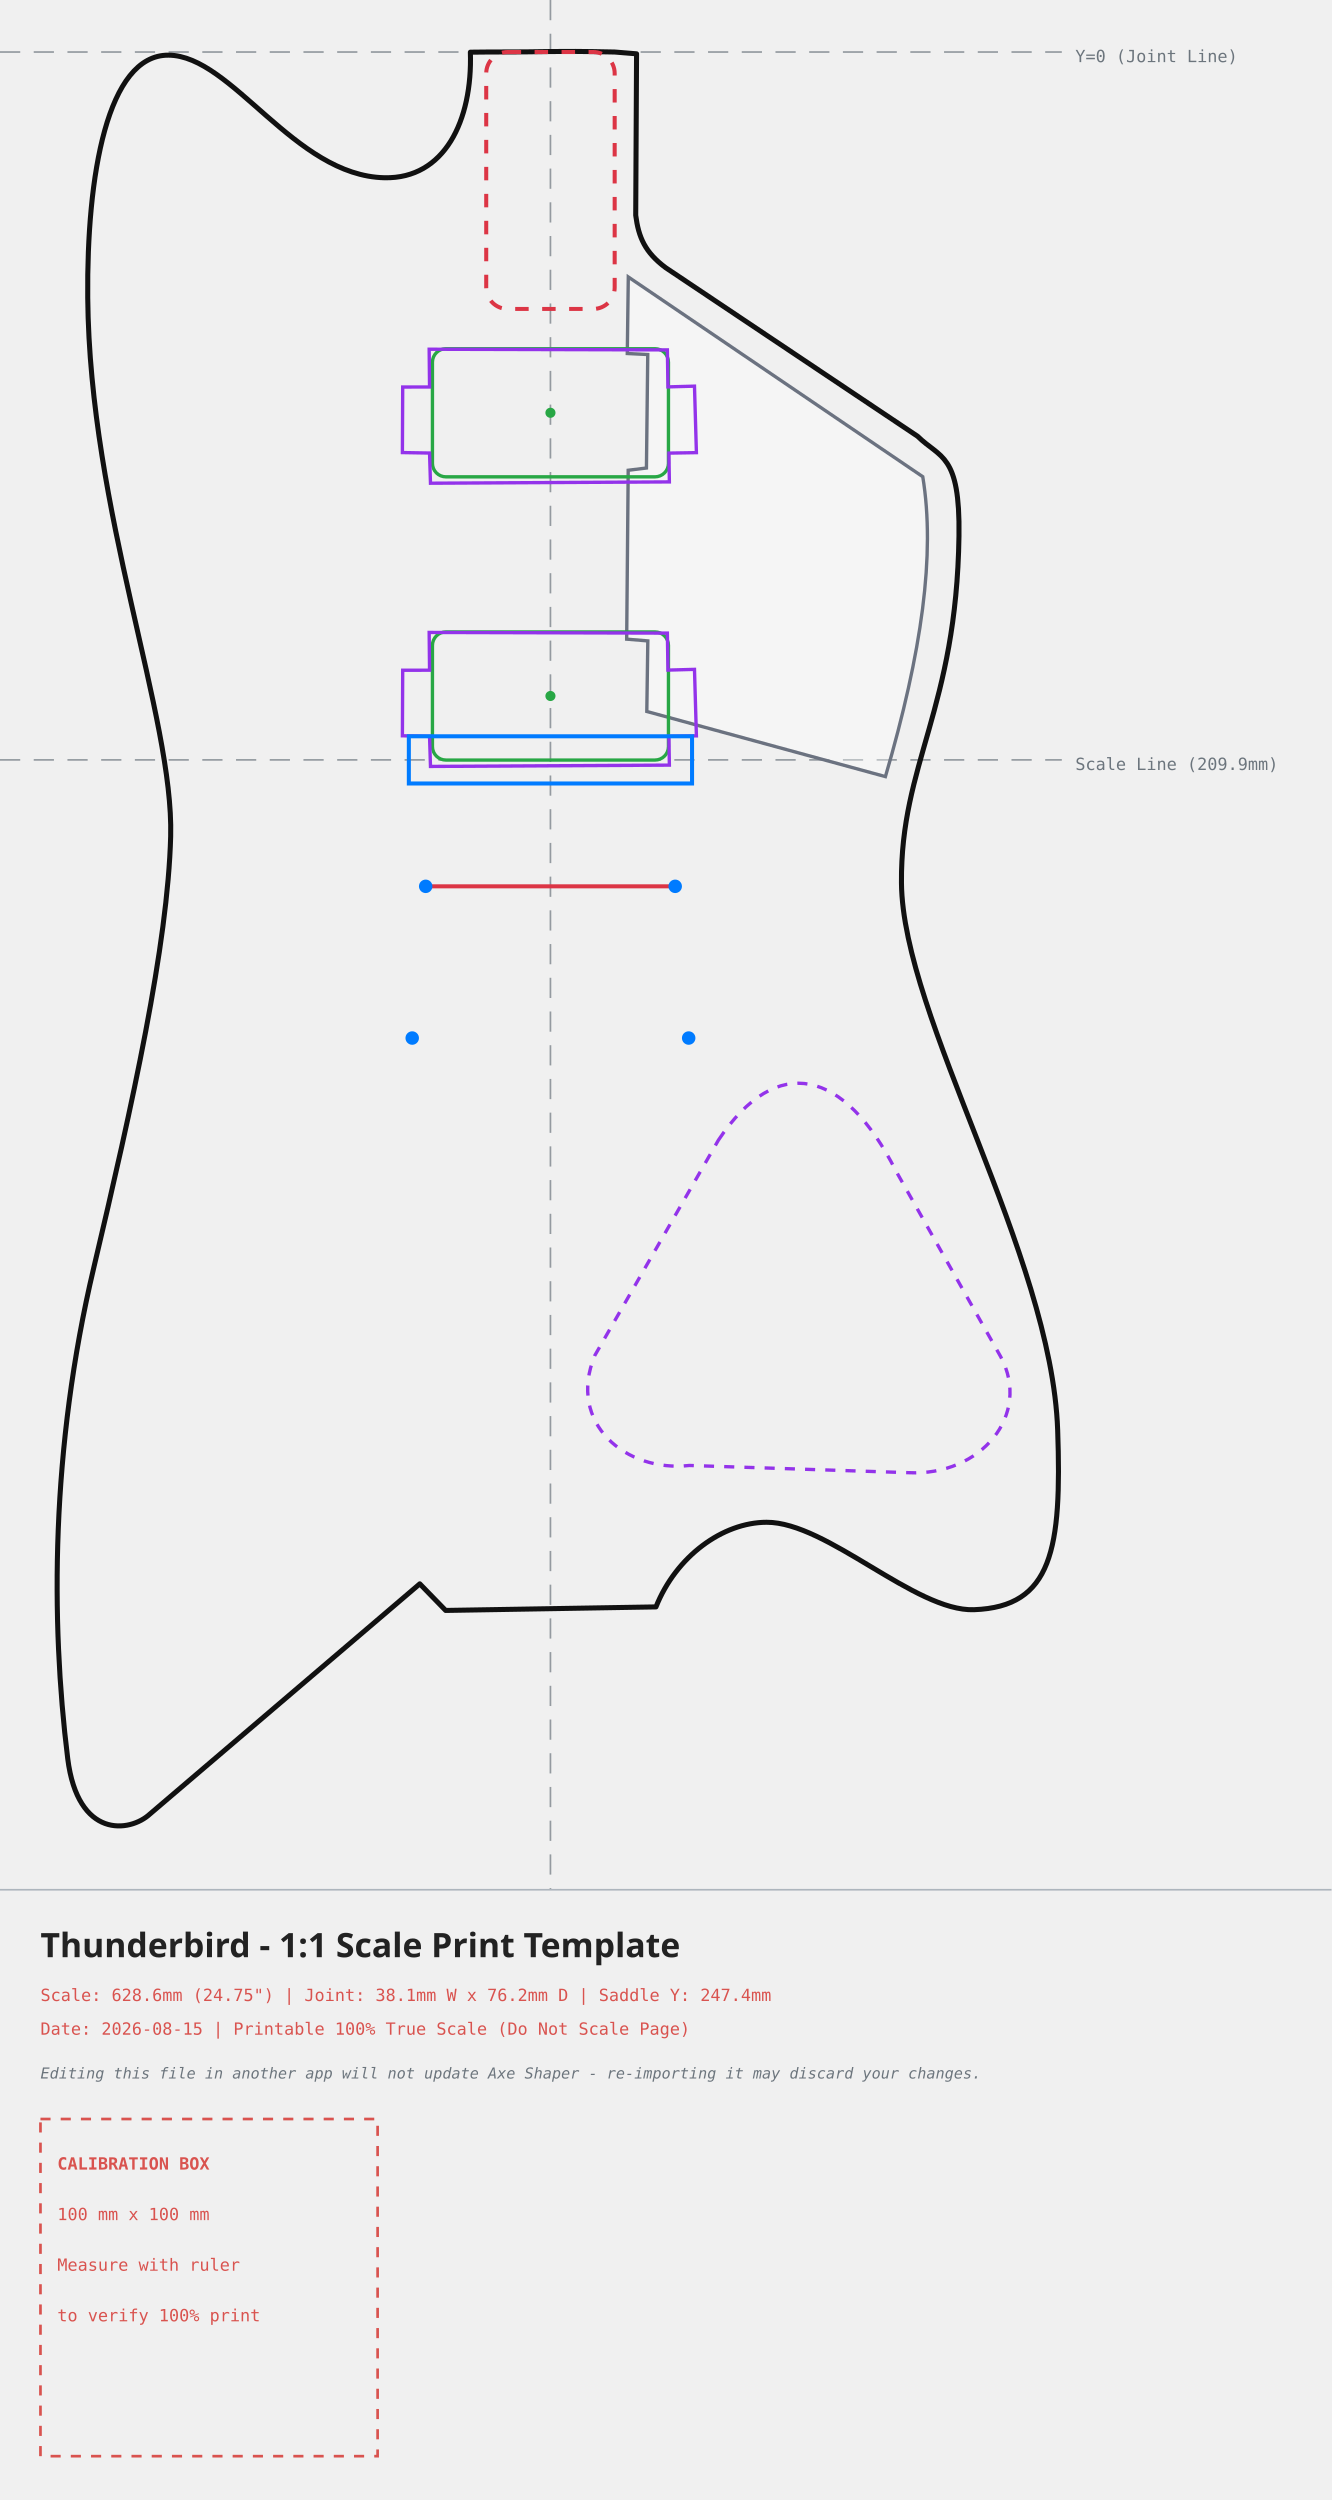
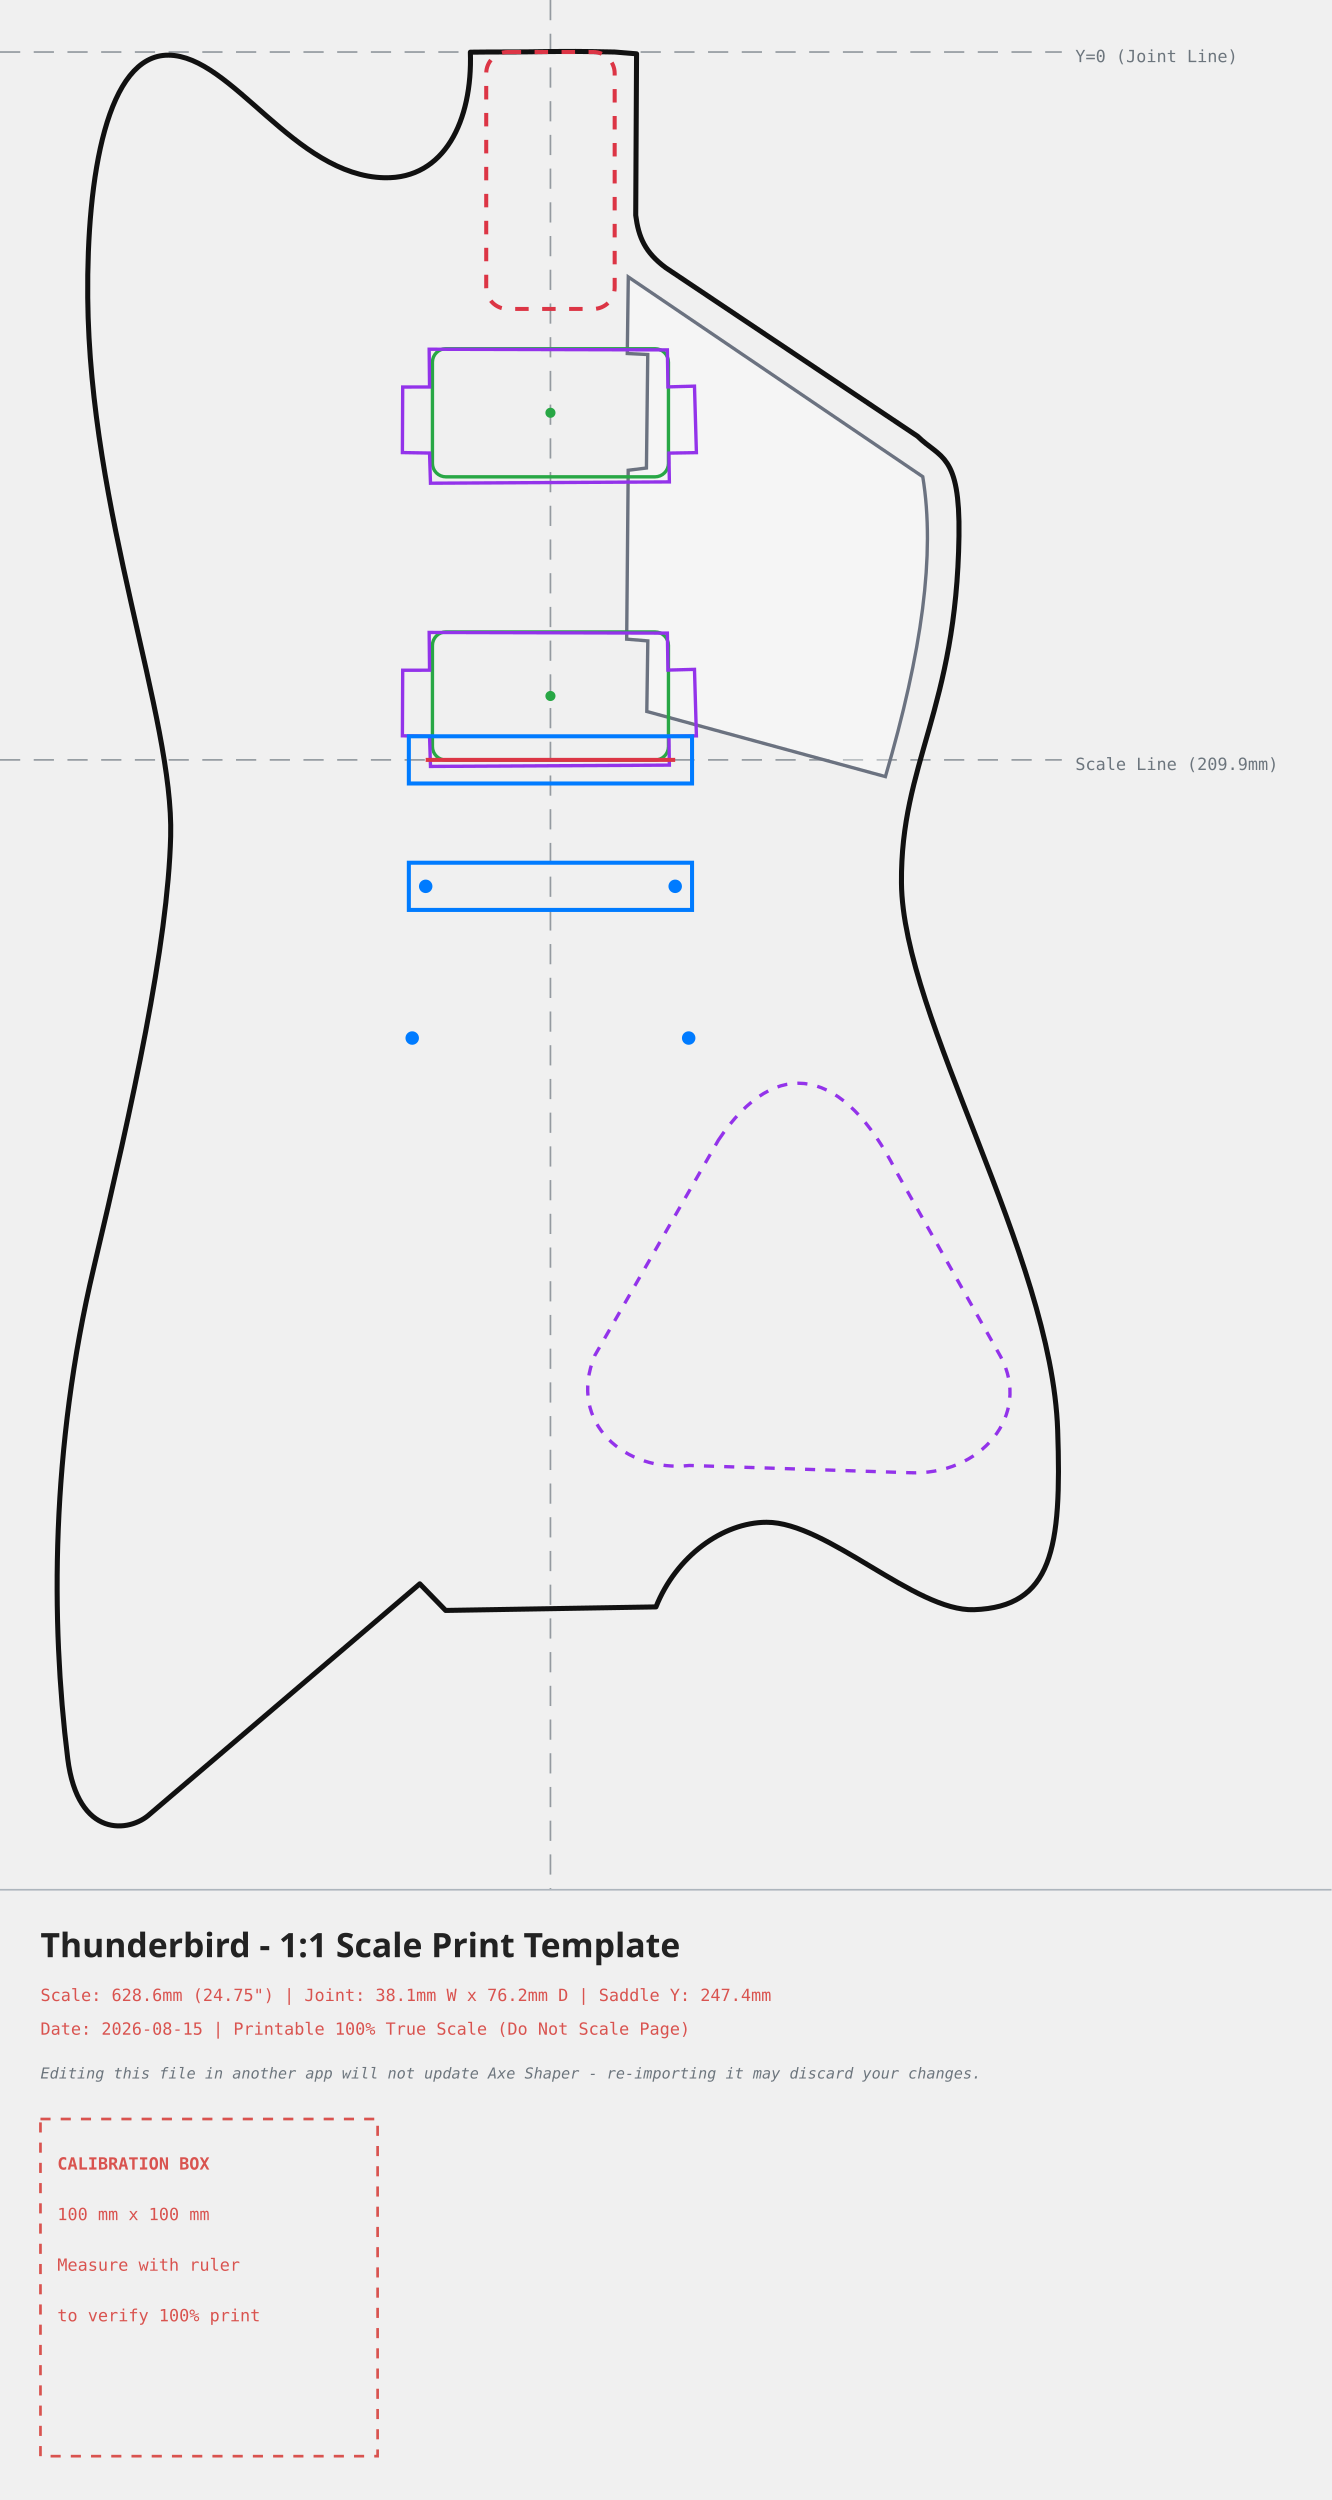
<svg xmlns="http://www.w3.org/2000/svg" width="394.93mm" height="741.49mm" viewBox="-163.26 -15.43 394.93 741.49">
  <style>
    .body-line { fill: none; stroke: #111111; stroke-width: 1.5; stroke-linecap: round; stroke-linejoin: round; }
    .neck-pocket { fill: none; stroke: #dc3545; stroke-width: 1.2; stroke-dasharray: 4,4; }
    .pickup-rout { fill: none; stroke: #28a745; stroke-width: 1.0; }
    .bridge-rout { fill: none; stroke: #007bff; stroke-width: 1.2; }
    .back-route { fill: none; stroke: #9333ea; stroke-width: 1.0; stroke-dasharray: 3,3; }
    .front-route { fill: none; stroke: #9333ea; stroke-width: 1.0; }
    .pickguard { fill: #ffffff; fill-opacity: 0.35; stroke: #6b7280; stroke-width: 1.0; }
    .center-axis { fill: none; stroke: #6c757d; stroke-width: 0.5; stroke-dasharray: 6,4; opacity: 0.7; }
    .calibration-box { fill: none; stroke: #d9534f; stroke-width: 0.8; stroke-dasharray: 3,3; }
    .band-rule { fill: none; stroke: #adb5bd; stroke-width: 0.5; }
    .text-label { font-family: monospace, sans-serif; font-size: 5px; fill: #d9534f; }
    .disclaimer-label { font-family: monospace, sans-serif; font-size: 4.5px; font-style: italic; fill: #6c757d; }
    .axis-label { font-family: monospace, sans-serif; font-size: 5px; fill: #6c757d; }
    .title-label { font-family: sans-serif; font-size: 10px; font-weight: bold; fill: #222222; }
  </style>
  <g>
    <line x1="0" y1="-15.43" x2="0" y2="545.06" class="center-axis" />
    <line x1="-163.26" y1="0" x2="151.67" y2="0" class="center-axis" />
    <text x="155.67" y="3" class="axis-label">Y=0 (Joint Line)</text>
    <line x1="-163.26" y1="209.95" x2="151.67" y2="209.95" class="center-axis" stroke="#007bff" />
    <text x="155.67" y="212.95" class="axis-label" fill="#007bff">Scale Line (209.9mm)</text>
    <path d="M 49.81 322.74 C 67.18 296.64, 87.24 301.65, 102.46 331.86 C 102.46 331.86, 133.53 386.94, 133.53 386.94 C 142.79 404.20, 127.67 422.43, 106.21 421.36 C 106.21 421.36, 41.23 419.22, 41.23 419.22 C 22.46 421.36, 4.85 406.74, 13.15 386.61 C 13.15 386.61, 49.81 322.74, 49.81 322.74 Z" class="back-route" />
    <path d="M -19.05 0.00 C -19.05 0.00, -23.75 0.05, -23.75 0.05 C -23.09 20.46, -31.48 37.64, -49.18 37.29 C -75.99 36.76, -94.44 1.04, -113.29 0.93 C -131.44 0.82, -137.57 36.56, -137.24 72.82 C -136.66 136.46, -111.70 197.30, -112.64 232.64 C -113.50 264.93, -123.96 312.06, -135.49 360.75 C -148.13 414.15, -148.26 465.16, -143.18 506.12 C -140.20 530.06, -124.74 528.13, -118.78 522.59 C -118.78 522.59, -38.75 454.33, -38.75 454.33 C -38.75 454.33, -31.08 462.22, -31.08 462.22 C -31.08 462.22, 31.30 461.17, 31.30 461.17 C 37.28 446.17, 51.06 436.11, 64.10 436.07 C 82.06 436.02, 108.18 462.60, 125.61 462.00 C 148.88 461.18, 151.67 443.92, 150.44 408.72 C 148.63 356.52, 104.43 286.27, 104.11 246.40 C 103.82 210.91, 120.42 195.10, 121.17 143.50 C 121.53 119.03, 115.60 120.58, 108.91 113.98 C 108.91 113.98, 34.19 63.98, 34.19 63.98 C 28.05 59.41, 26.14 54.99, 25.29 48.42 C 25.29 48.42, 25.54 0.53, 25.54 0.53 C 25.54 0.53, 19.05 0.00, 19.05 0.00 C -1.22 -0.43, 1.22 0.04, -19.05 0.00 Z" class="body-line" />
    <path d="M 23.09 66.72 C 23.09 66.72, 110.43 125.96, 110.43 125.96 C 114.21 148.99, 110.16 177.92, 99.35 214.91 C 99.35 214.91, 28.58 195.59, 28.58 195.59 C 28.58 195.59, 28.88 174.66, 28.88 174.66 C 28.88 174.66, 22.61 174.14, 22.61 174.14 C 22.61 174.14, 23.06 124.05, 23.06 124.05 C 23.06 124.05, 28.47 123.38, 28.47 123.38 C 28.47 123.38, 28.86 89.72, 28.86 89.72 C 28.86 89.72, 22.79 89.42, 22.79 89.42 C 22.79 89.42, 23.09 66.72, 23.09 66.72 Z" class="pickguard" style="fill:#ffffff" />
    <rect x="-19.05" y="0" width="38.1" height="76.2" rx="6.35" ry="6.35" class="neck-pocket" />
    <g transform="translate(0, 107) rotate(0)">
      <rect x="-35.00" y="-19.00" width="70" height="38" rx="4" ry="4" class="pickup-rout" />
      <circle cx="0" cy="0" r="1.5" fill="#28a745" />
    </g>
    <g transform="translate(0, 191) rotate(0)">
      <rect x="-35.00" y="-19.00" width="70" height="38" rx="4" ry="4" class="pickup-rout" />
      <circle cx="0" cy="0" r="1.5" fill="#28a745" />
    </g>
    <path d="M -35.97 88.15 C -35.97 88.15, 34.68 88.35, 34.68 88.35 C 34.68 88.35, 34.85 99.32, 34.85 99.32 C 34.85 99.32, 42.72 99.10, 42.72 99.10 C 42.72 99.10, 43.29 118.82, 43.29 118.82 C 43.29 118.82, 35.14 118.96, 35.14 118.96 C 35.14 118.96, 35.27 127.50, 35.27 127.50 C 35.27 127.50, -35.58 127.89, -35.58 127.89 C -35.58 127.89, -35.86 118.94, -35.86 118.94 C -35.86 118.94, -43.91 118.80, -43.91 118.80 C -43.91 118.80, -43.82 99.36, -43.82 99.36 C -43.82 99.36, -35.86 99.35, -35.86 99.35 C -35.92 93.02, -35.97 88.15, -35.97 88.15 Z" class="front-route" />
    <path d="M -35.97 172.15 C -35.97 172.15, 34.68 172.35, 34.68 172.35 C 34.68 172.35, 34.85 183.32, 34.85 183.32 C 34.85 183.32, 42.72 183.10, 42.72 183.10 C 42.72 183.10, 43.29 202.82, 43.29 202.82 C 43.29 202.82, 35.14 202.96, 35.14 202.96 C 35.14 202.96, 35.27 211.50, 35.27 211.50 C 35.27 211.50, -35.58 211.89, -35.58 211.89 C -35.58 211.89, -35.86 202.94, -35.86 202.94 C -35.86 202.94, -43.91 202.80, -43.91 202.80 C -43.91 202.80, -43.82 183.36, -43.82 183.36 C -43.82 183.36, -35.86 183.35, -35.86 183.35 C -35.92 177.02, -35.97 172.15, -35.97 172.15 Z" class="front-route" />
-     <g transform="translate(0, 247.45)">
-       <rect x="-42.00" y="-44.50" width="84" height="14" class="bridge-rout" />
-       <line x1="-37.00" y1="0" x2="37.00" y2="0" stroke="#dc3545" stroke-width="1.2" />
-       <circle cx="-37" cy="0" r="2" fill="#007bff" />
-       <circle cx="37" cy="0" r="2" fill="#007bff" />
-       <circle cx="-41" cy="45" r="2" fill="#007bff" />
-       <circle cx="41" cy="45" r="2" fill="#007bff" />
+     <g id="bridge-hardware">
+       <rect x="-42.00" y="202.95" width="84" height="14" class="bridge-rout" />
+       <rect x="-42.00" y="240.45" width="84" height="14" class="bridge-rout" />
+       <line x1="-37.00" y1="209.95" x2="37.00" y2="209.95" stroke="#dc3545" stroke-width="1.2" />
+       <g transform="translate(0, 247.45)">
+         <circle cx="-37" cy="0" r="2" fill="#007bff" />
+         <circle cx="37" cy="0" r="2" fill="#007bff" />
+         <circle cx="-41" cy="45" r="2" fill="#007bff" />
+         <circle cx="41" cy="45" r="2" fill="#007bff" />
+       </g>
    </g>
  </g>
  <g>
    <line x1="-163.26" y1="545.06" x2="231.67" y2="545.06" class="band-rule" />
    <text x="-151.26" y="565.06" class="title-label">Thunderbird - 1:1 Scale Print Template</text>
    <text x="-151.26" y="578.06" class="text-label">Scale: 628.6mm (24.75") | Joint: 38.1mm W x 76.2mm D | Saddle Y: 247.4mm</text>
    <text x="-151.26" y="588.06" class="text-label">Date: 2026-08-15 | Printable 100% True Scale (Do Not Scale Page)</text>
    <text x="-151.26" y="601.06" class="disclaimer-label">Editing this file in another app will not update Axe Shaper - re-importing it may discard your changes.</text>
    <g transform="translate(-151.26, 613.06)">
      <rect x="0" y="0" width="100" height="100" class="calibration-box" />
      <text x="5" y="15" class="text-label" font-weight="bold">CALIBRATION BOX</text>
      <text x="5" y="30" class="text-label">100 mm x 100 mm</text>
      <text x="5" y="45" class="text-label">Measure with ruler</text>
      <text x="5" y="60" class="text-label">to verify 100% print</text>
    </g>
  </g>
</svg>
